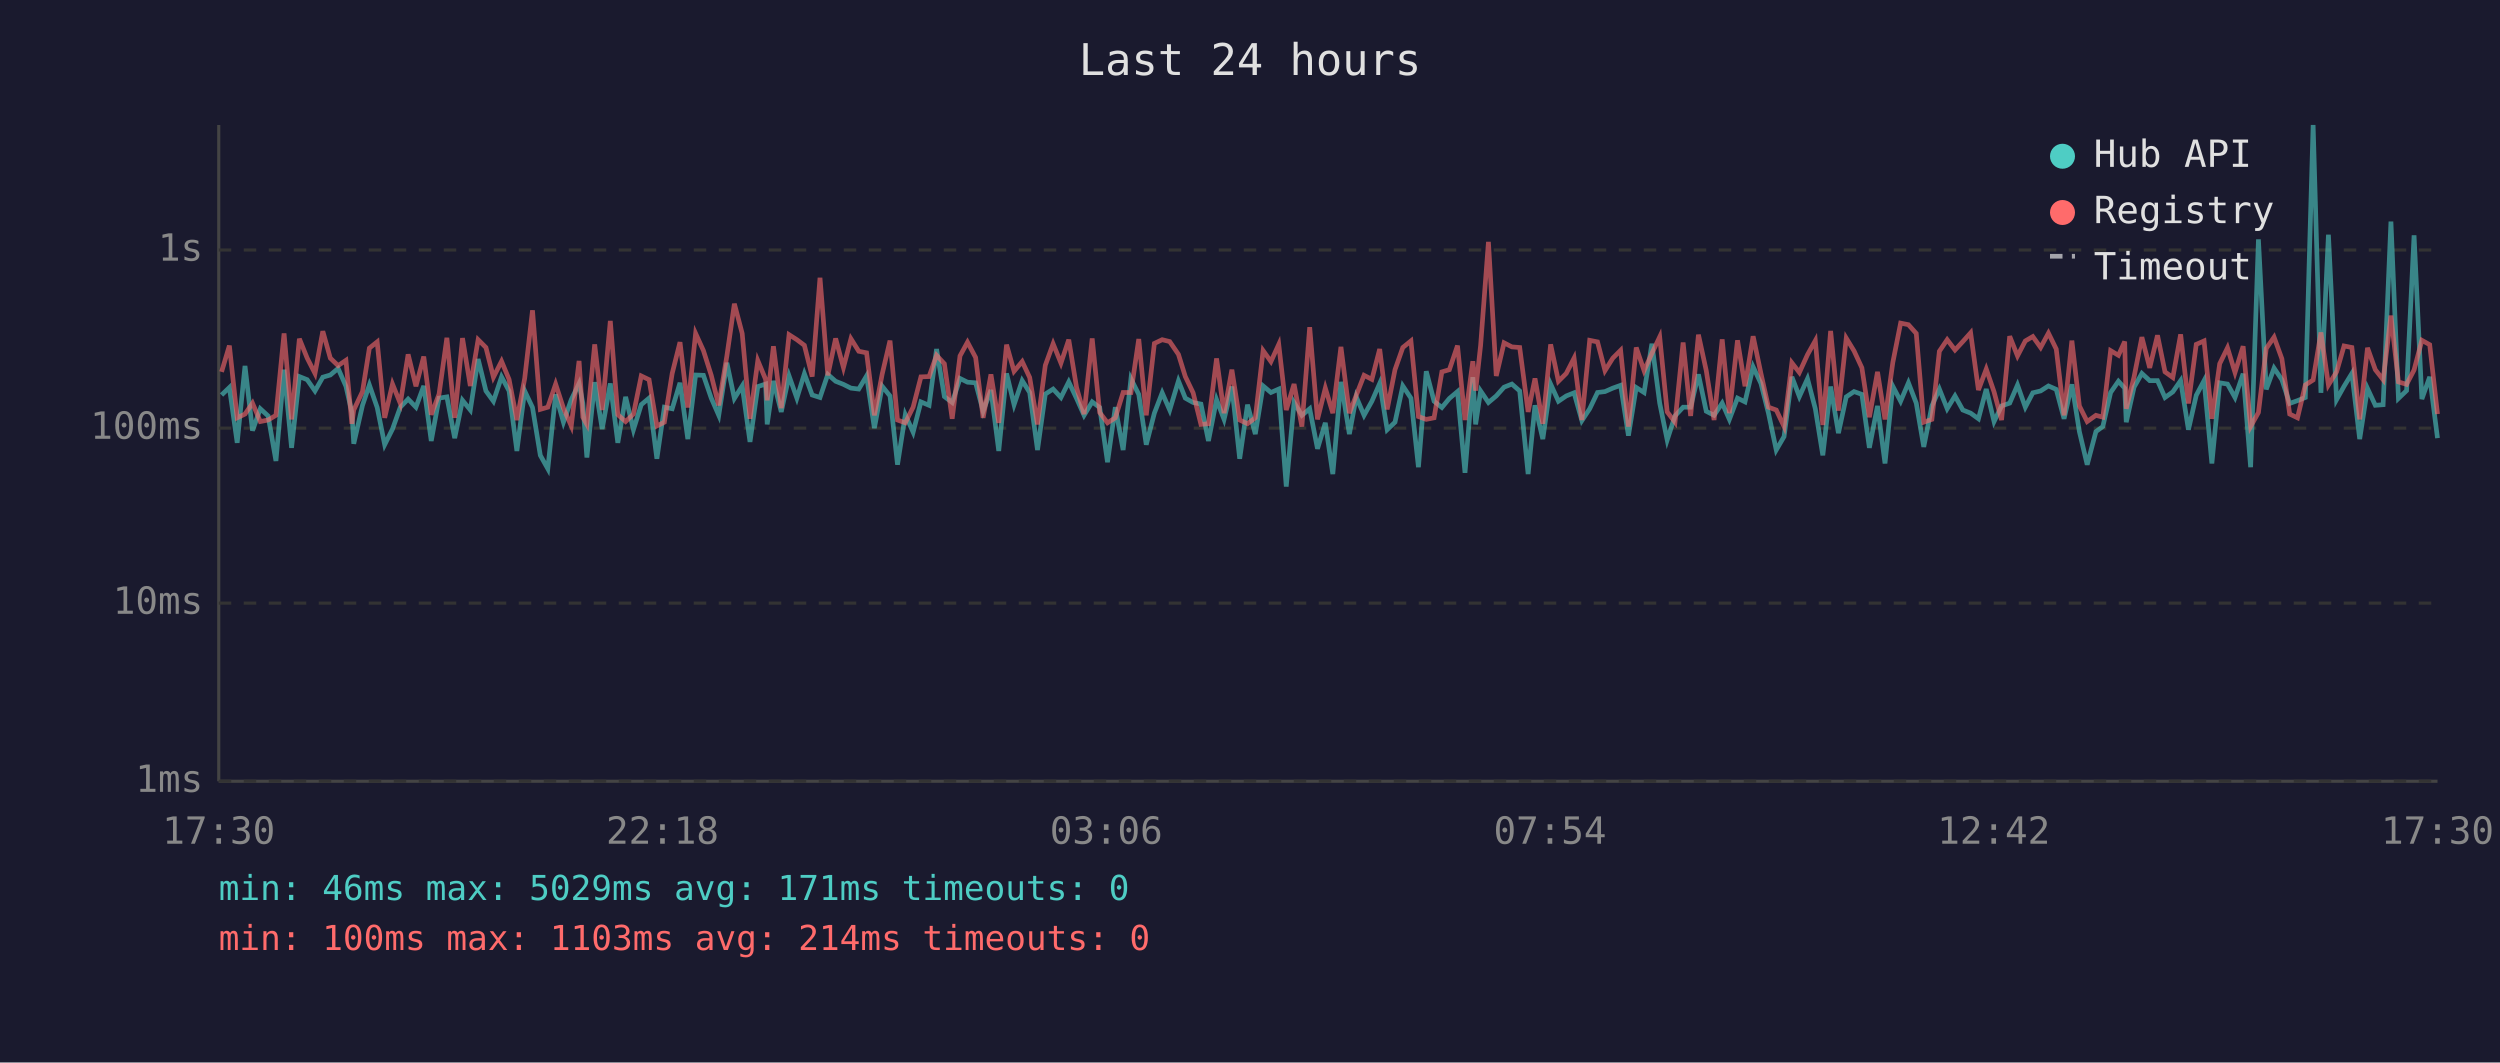
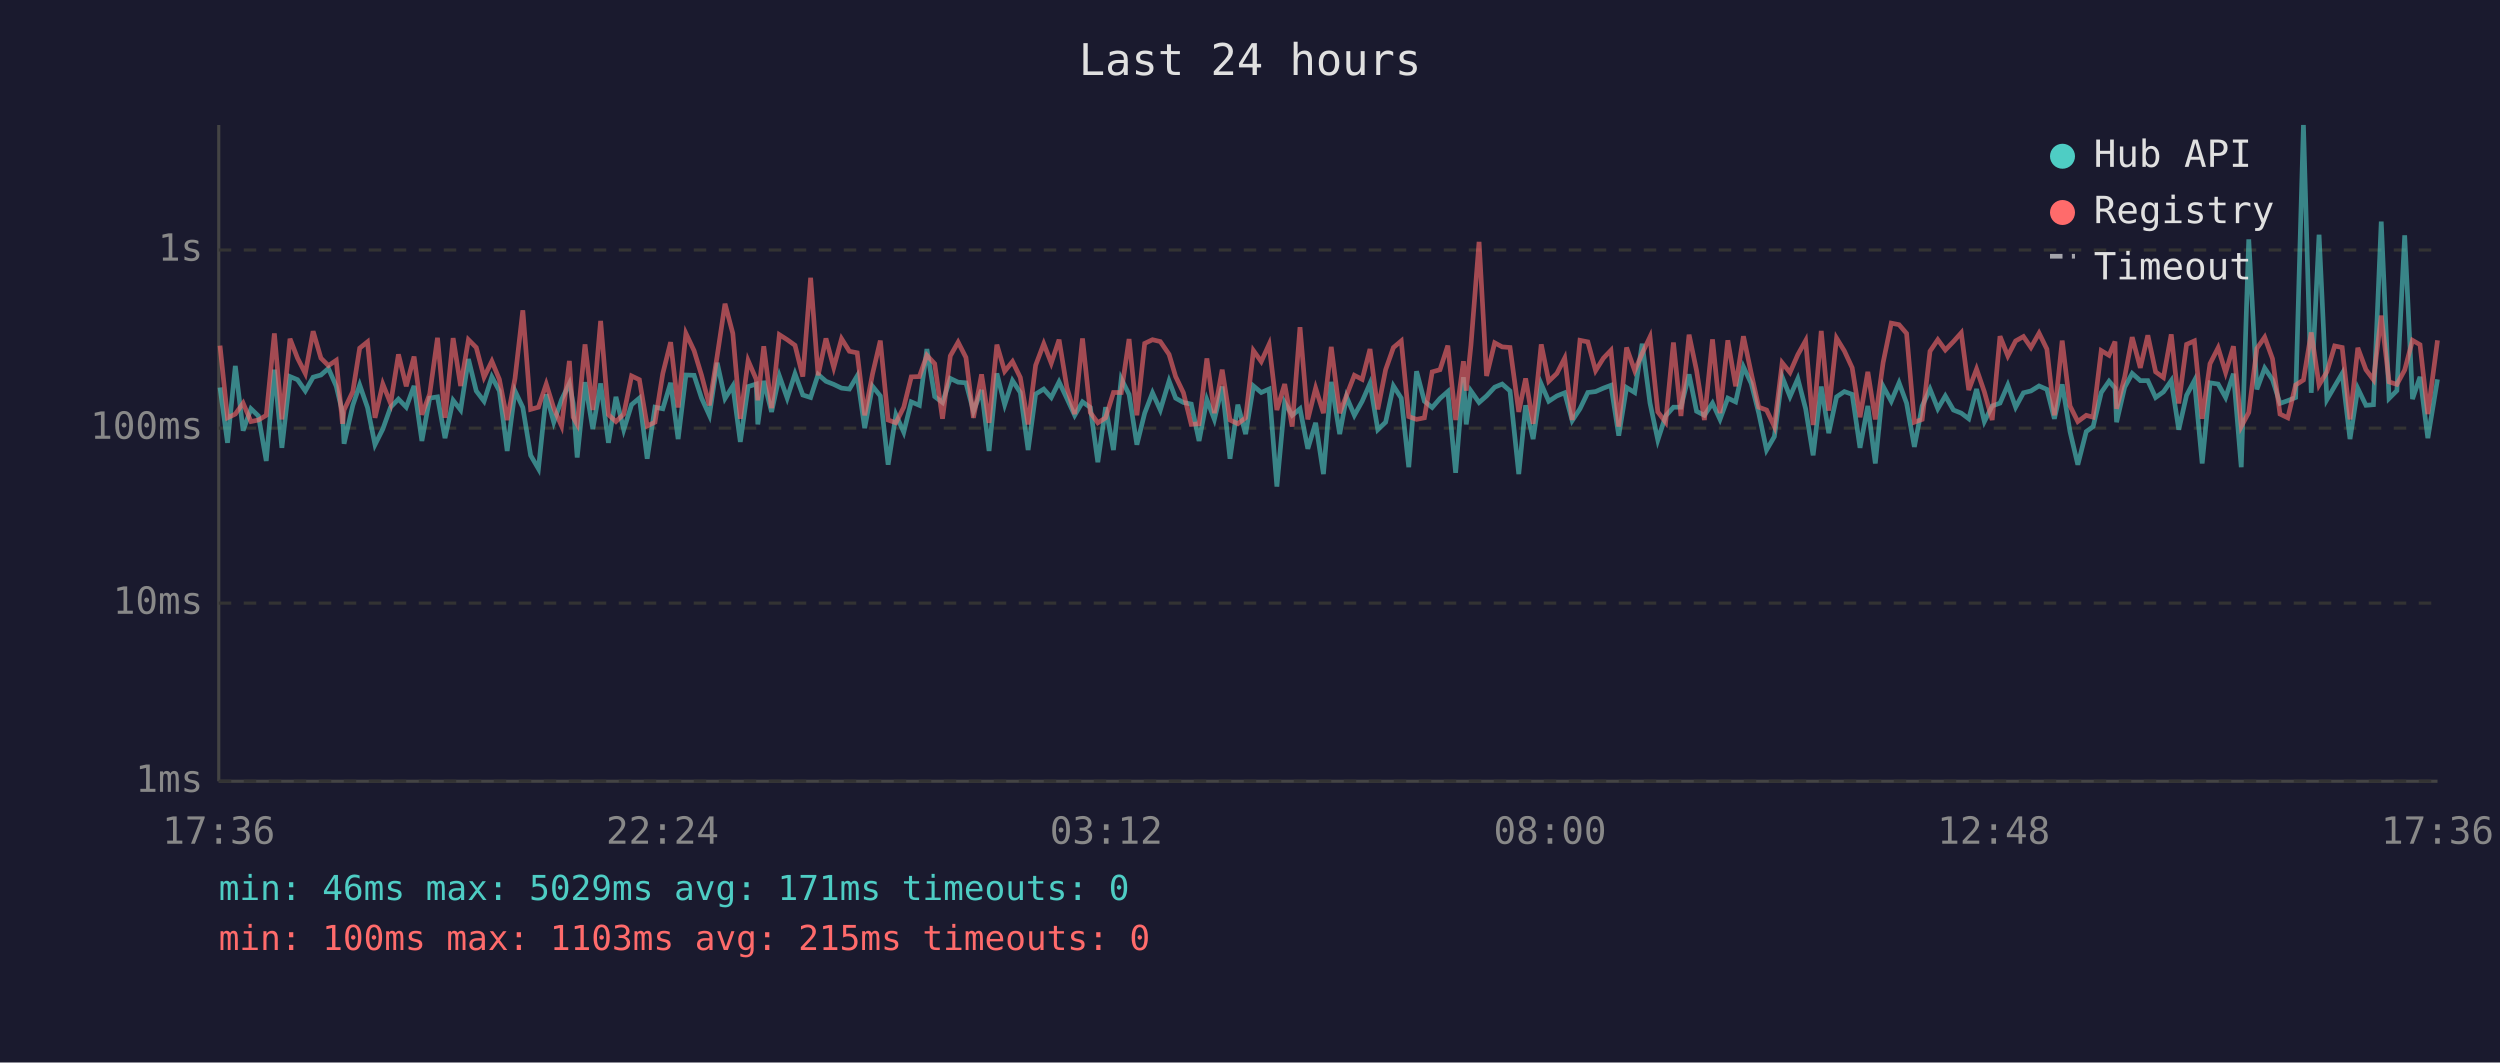
<svg xmlns="http://www.w3.org/2000/svg" viewBox="0 0 800 340" font-family="monospace" font-size="12">
  <rect width="800" height="340" fill="#1a1a2e" />
  <text x="400" y="24" fill="#e0e0e0" font-size="14" text-anchor="middle">Last 24 hours</text>
  <line x1="70" y1="40" x2="70" y2="250" stroke="#444" stroke-width="1" />
  <line x1="70" y1="250" x2="780" y2="250" stroke="#444" stroke-width="1" />
  <line x1="70" y1="250" x2="780" y2="250" stroke="#333" stroke-width="1" stroke-dasharray="4" />
  <text x="65" y="250" fill="#888" text-anchor="end" dominant-baseline="middle">1ms</text>
  <line x1="70" y1="193" x2="780" y2="193" stroke="#333" stroke-width="1" stroke-dasharray="4" />
  <text x="65" y="193" fill="#888" text-anchor="end" dominant-baseline="middle">10ms</text>
  <line x1="70" y1="137" x2="780" y2="137" stroke="#333" stroke-width="1" stroke-dasharray="4" />
  <text x="65" y="137" fill="#888" text-anchor="end" dominant-baseline="middle">100ms</text>
  <line x1="70" y1="80" x2="780" y2="80" stroke="#333" stroke-width="1" stroke-dasharray="4" />
  <text x="65" y="80" fill="#888" text-anchor="end" dominant-baseline="middle">1s</text>
-   <text x="70" y="270" fill="#888" text-anchor="middle">17:30</text>
-   <text x="212" y="270" fill="#888" text-anchor="middle">22:18</text>
-   <text x="354" y="270" fill="#888" text-anchor="middle">03:06</text>
-   <text x="496" y="270" fill="#888" text-anchor="middle">07:54</text>
-   <text x="638" y="270" fill="#888" text-anchor="middle">12:42</text>
-   <text x="780" y="270" fill="#888" text-anchor="middle">17:30</text>
-   <polyline points="70.9,126.4 73.4,124.0 75.9,141.7 78.4,117.1 80.8,137.8 83.3,130.8 85.8,133.1 88.3,147.5 90.9,118.3 93.3,143.3 95.8,120.5 98.3,121.5 100.8,125.1 103.3,120.7 105.7,120.0 108.2,117.9 110.7,123.6 112.6,132.0 113.2,142.0 116.0,129.7 118.2,123.2 120.7,130.4 123.1,142.3 125.6,137.3 128.1,130.3 130.6,127.7 133.1,130.3 135.6,123.5 138.0,141.1 140.5,127.4 143.0,127.0 145.5,140.2 148.0,128.1 150.5,131.2 153.0,114.9 155.5,125.1 157.9,128.4 160.5,120.6 162.9,125.1 165.4,144.3 167.9,125.1 170.4,130.4 172.9,145.7 175.3,150.0 177.8,126.2 180.3,135.1 182.8,127.9 185.3,122.7 186.5,129.0 187.8,146.4 190.3,122.3 192.7,137.3 195.3,122.7 197.7,141.7 200.2,127.0 202.7,137.5 205.2,129.5 207.7,127.4 210.2,146.8 212.6,130.3 215.1,130.8 217.6,122.5 220.1,140.5 222.6,120.0 225.1,120.1 227.6,127.4 230.0,132.9 232.6,116.1 235.0,127.5 237.5,123.5 240.0,141.4 242.5,123.7 245.0,122.9 245.5,135.8 247.5,121.9 250.0,131.8 252.5,120.3 255.0,127.4 257.4,119.6 259.9,126.4 262.4,127.2 264.9,119.8 267.4,122.0 269.9,123.0 272.3,124.2 274.8,124.5 277.3,120.3 279.8,137.0 282.3,123.6 284.8,126.7 287.2,148.7 289.7,132.7 292.2,138.3 294.7,128.6 297.3,129.7 299.7,111.7 302.2,126.9 304.7,128.8 307.2,121.1 309.6,122.3 312.2,122.5 314.6,131.6 317.1,124.8 319.6,144.3 322.1,119.5 324.5,129.5 327.1,121.8 329.5,125.6 332.0,144.0 334.5,126.1 337.0,124.5 339.5,127.2 342.0,122.2 344.5,127.5 346.9,132.9 349.5,128.6 351.9,130.4 354.4,147.9 356.9,130.3 359.4,144.0 361.9,121.2 364.4,126.2 366.8,142.3 369.4,132.2 371.9,125.7 374.3,131.2 377.1,121.9 379.3,127.4 381.8,128.8 384.3,129.3 386.7,141.1 389.3,127.9 391.7,134.2 394.2,123.7 396.7,146.8 399.2,129.5 401.7,138.9 404.2,123.5 406.7,125.6 409.2,124.5 411.6,155.7 414.1,128.8 416.6,132.9 419.1,130.8 421.6,143.6 424.1,135.3 426.5,151.7 429.1,122.2 431.8,138.9 434.0,127.0 436.5,132.9 439.0,128.4 441.5,122.7 443.9,137.5 446.4,135.1 448.9,123.5 451.5,127.4 453.9,149.5 456.4,118.8 458.9,128.4 461.4,130.4 463.8,127.5 466.4,125.3 468.8,151.3 471.3,120.7 472.2,135.8 473.8,125.1 476.3,128.8 478.8,126.7 481.3,123.9 483.8,122.9 486.3,125.1 489.0,151.7 491.2,129.7 493.7,140.5 496.2,122.9 498.7,128.4 501.2,126.7 503.7,125.7 506.2,134.6 508.7,130.8 511.2,125.6 513.6,125.3 516.1,124.2 518.6,123.3 521.1,139.4 523.6,124.0 526.1,125.6 528.6,110.0 531.1,129.0 533.5,140.8 536.0,133.1 538.6,130.3 541.0,130.3 543.5,119.8 546.0,131.6 548.5,132.9 551.1,129.0 553.4,134.2 556.0,127.4 558.4,128.6 561.0,117.4 563.5,122.7 565.9,132.2 568.4,144.0 570.9,139.7 573.4,120.6 575.8,126.9 578.4,121.2 580.9,130.8 583.3,145.7 585.8,123.7 588.3,138.6 590.8,127.0 593.3,125.3 595.8,126.2 598.2,143.3 600.8,129.9 603.2,148.3 605.7,123.6 608.2,128.4 610.7,122.5 613.2,129.0 615.6,143.0 618.2,129.9 620.6,124.5 623.1,130.8 625.6,126.7 628.1,131.2 630.6,132.2 633.1,134.0 635.6,124.5 638.1,134.9 640.5,129.9 643.1,129.0 645.6,123.2 648.1,130.3 650.5,125.7 653.0,125.1 655.5,123.5 658.0,124.6 660.5,134.0 663.0,123.0 665.4,138.1 667.9,148.7 670.7,138.1 672.9,136.5 675.4,125.6 677.9,122.0 679.9,124.2 680.4,135.1 682.9,123.9 685.4,119.5 687.9,121.8 690.4,121.8 692.8,127.2 695.3,125.4 697.8,121.8 700.3,137.5 702.8,126.5 705.3,121.8 707.8,148.3 710.3,122.5 712.8,122.9 715.2,127.2 717.8,119.6 720.2,149.5 722.7,76.6 725.2,124.6 727.7,117.8 730.2,121.5 732.7,129.1 735.2,128.2 737.7,127.2 740.2,40.0 742.7,125.7 745.1,75.1 747.7,127.9 750.1,123.6 752.6,119.5 755.1,140.5 757.6,124.3 760.1,129.7 762.6,129.5 765.1,70.9 767.5,127.5 770.1,125.0 772.5,75.3 775.0,127.7 777.5,120.6 780.0,140.2" fill="none" stroke="#4ecdc4" stroke-width="1.5" opacity="0.6" />
-   <polyline points="70.9,119.0 73.4,110.6 75.9,133.7 78.4,132.5 80.8,129.0 83.3,134.9 85.8,134.4 88.3,132.9 90.9,106.7 93.3,134.2 95.8,108.4 98.3,114.6 100.8,119.5 103.3,106.0 105.7,114.6 108.2,117.0 110.7,115.3 112.6,135.6 113.2,131.2 116.0,125.3 118.2,111.4 120.7,109.4 123.1,133.7 125.6,122.9 128.1,129.1 130.6,113.4 133.1,123.6 135.6,114.1 138.0,132.7 140.5,126.1 143.0,108.1 145.5,133.7 148.0,108.2 150.5,123.5 153.0,108.7 155.5,111.2 157.9,120.7 160.5,115.6 162.9,121.4 165.4,134.4 167.9,121.1 170.4,99.3 172.9,131.0 175.3,130.3 177.8,122.9 180.3,130.6 182.8,136.3 185.3,115.5 186.5,133.5 187.8,135.8 190.3,110.2 192.7,131.2 195.3,102.7 197.7,132.7 200.2,134.9 202.7,132.5 205.2,120.3 207.7,121.5 210.2,136.3 212.6,135.1 215.1,119.5 217.6,109.5 220.1,130.4 222.6,106.7 225.1,112.2 227.6,120.1 230.0,129.7 232.6,113.9 235.0,97.2 237.5,106.7 240.0,134.0 242.5,115.4 245.0,121.4 245.5,128.1 247.5,110.8 250.0,130.6 252.5,107.1 255.0,108.7 257.4,110.5 259.9,120.5 262.4,88.9 264.9,120.1 267.4,108.3 269.9,117.6 272.3,108.4 274.8,112.4 277.3,112.9 279.8,132.9 282.3,119.7 284.8,109.0 287.2,134.4 289.7,135.3 292.2,130.3 294.7,120.6 297.3,120.5 299.7,113.7 302.2,116.4 304.7,134.0 307.2,113.9 309.6,109.5 312.2,114.4 314.6,133.7 317.1,119.8 319.6,135.3 322.1,110.3 324.5,118.8 327.1,115.7 329.5,120.8 332.0,135.8 334.5,116.9 337.0,110.0 339.5,116.2 342.0,108.7 344.5,124.0 346.9,132.5 349.5,108.3 351.9,132.0 354.4,135.3 356.9,133.7 359.4,125.6 361.9,125.6 364.4,108.5 366.8,132.9 369.4,109.9 371.9,108.7 374.3,109.3 377.1,113.4 379.3,120.5 381.8,125.7 384.3,135.8 386.7,135.6 389.3,114.7 391.7,132.2 394.2,118.3 396.7,134.4 399.2,135.6 401.7,133.7 404.2,112.2 406.7,115.7 409.2,110.2 411.6,131.2 414.1,122.9 416.6,136.5 419.1,104.7 421.6,134.2 424.1,124.2 426.5,132.2 429.1,111.0 431.8,132.2 434.0,126.5 436.5,120.1 439.0,121.4 441.5,111.7 443.9,131.0 446.4,118.3 448.9,111.2 451.5,109.1 453.9,133.3 456.4,134.2 458.9,133.7 461.4,119.0 463.8,118.3 466.4,110.6 468.8,134.4 471.3,115.6 472.2,125.0 473.8,110.5 476.3,77.4 478.8,120.3 481.3,109.7 483.8,111.0 486.3,111.2 489.0,131.8 491.2,121.1 493.7,135.6 496.2,110.2 498.7,122.0 501.2,119.5 503.7,114.6 506.2,134.4 508.7,108.9 511.2,109.4 513.6,118.6 516.1,114.6 518.6,112.1 521.1,136.5 523.6,111.2 526.1,118.6 528.6,113.1 531.1,107.8 533.5,131.8 536.0,135.1 538.6,109.6 541.0,133.1 543.5,107.1 546.0,118.6 548.5,134.4 551.1,108.6 553.4,132.2 556.0,108.9 558.4,123.6 561.0,107.6 563.5,119.5 565.9,130.3 568.4,131.2 570.9,136.5 573.4,116.1 575.8,119.2 578.4,113.5 580.9,109.0 583.3,136.0 585.8,105.9 588.3,131.4 590.8,108.2 593.3,112.3 595.8,117.7 598.2,133.5 600.8,119.0 603.2,134.2 605.7,116.0 608.2,103.4 610.7,103.9 613.2,106.7 615.6,135.1 618.2,134.2 620.6,112.4 623.1,108.7 625.6,112.0 628.1,109.3 630.6,106.5 633.1,124.8 635.6,118.1 638.1,125.4 640.5,134.4 643.1,107.6 645.6,113.9 648.1,109.1 650.5,107.7 653.0,111.2 655.5,106.6 658.0,111.7 660.5,132.9 663.0,109.0 665.4,129.9 667.9,134.9 670.7,132.9 672.9,133.5 675.4,112.2 677.9,113.7 679.9,109.3 680.4,130.8 682.9,120.6 685.4,107.9 687.9,117.7 690.4,107.3 692.8,119.0 695.3,120.8 697.8,107.0 700.3,129.1 702.8,110.2 705.3,109.1 707.8,134.0 710.3,116.4 712.8,111.3 715.2,119.2 717.8,110.8 720.2,136.5 722.7,132.0 725.2,111.5 727.7,107.9 730.2,114.8 732.7,132.5 735.2,133.7 737.7,123.2 740.2,121.6 742.7,106.4 745.1,123.2 747.7,119.0 750.1,110.7 752.6,111.2 755.1,134.2 757.6,111.3 760.1,118.3 762.6,121.5 765.1,101.0 767.5,122.2 770.1,123.0 772.5,118.4 775.0,108.9 777.5,110.3 780.0,132.5" fill="none" stroke="#ff6b6b" stroke-width="1.5" opacity="0.6" />
+   <text x="70" y="270" fill="#888" text-anchor="middle">17:36</text>
+   <text x="212" y="270" fill="#888" text-anchor="middle">22:24</text>
+   <text x="354" y="270" fill="#888" text-anchor="middle">03:12</text>
+   <text x="496" y="270" fill="#888" text-anchor="middle">08:00</text>
+   <text x="638" y="270" fill="#888" text-anchor="middle">12:48</text>
+   <text x="780" y="270" fill="#888" text-anchor="middle">17:36</text>
+   <polyline points="70.4,124.0 72.8,141.7 75.3,117.1 77.8,137.8 80.3,130.8 82.7,133.1 85.2,147.5 87.8,118.3 90.2,143.3 92.8,120.5 95.2,121.5 97.7,125.1 100.2,120.7 102.7,120.0 105.1,117.9 107.6,123.6 109.6,132.0 110.1,142.0 112.9,129.7 115.1,123.2 117.6,130.4 120.0,142.3 122.5,137.3 125.0,130.3 127.5,127.7 130.0,130.3 132.5,123.5 135.0,141.1 137.5,127.4 140.0,127.0 142.4,140.2 145.0,128.1 147.4,131.2 149.9,114.9 152.4,125.1 154.9,128.4 157.4,120.6 159.8,125.1 162.3,144.3 164.8,125.1 167.3,130.4 169.8,145.7 172.3,150.0 174.8,126.2 177.2,135.1 179.7,127.9 182.2,122.7 183.4,129.0 184.7,146.4 187.2,122.3 189.7,137.3 192.2,122.7 194.7,141.7 197.1,127.0 199.6,137.5 202.1,129.5 204.6,127.4 207.1,146.8 209.6,130.3 212.1,130.8 214.6,122.5 217.0,140.5 219.5,120.0 222.1,120.1 224.5,127.4 227.0,132.9 229.5,116.1 232.0,127.5 234.5,123.5 236.9,141.4 239.4,123.7 242.0,122.9 242.5,135.8 244.4,121.9 246.9,131.8 249.4,120.3 251.9,127.4 254.4,119.6 256.9,126.4 259.4,127.2 261.8,119.8 264.3,122.0 266.8,123.0 269.3,124.2 271.8,124.5 274.3,120.3 276.7,137.0 279.2,123.6 281.7,126.7 284.2,148.7 286.7,132.7 289.2,138.3 291.6,128.6 294.2,129.7 296.6,111.7 299.1,126.9 301.6,128.8 304.1,121.1 306.6,122.3 309.1,122.5 311.5,131.6 314.1,124.8 316.5,144.3 319.0,119.5 321.5,129.5 324.0,121.8 326.5,125.6 329.0,144.0 331.4,126.1 334.0,124.5 336.4,127.2 338.9,122.2 341.4,127.5 343.9,132.9 346.4,128.6 348.9,130.4 351.3,147.9 353.8,130.3 356.3,144.0 358.8,121.2 361.3,126.2 363.8,142.3 366.3,132.2 368.8,125.7 371.3,131.2 374.1,121.9 376.2,127.4 378.7,128.8 381.2,129.3 383.7,141.1 386.2,127.9 388.6,134.2 391.1,123.7 393.6,146.8 396.1,129.5 398.6,138.9 401.1,123.5 403.6,125.6 406.1,124.5 408.6,155.7 411.1,128.8 413.5,132.9 416.0,130.8 418.5,143.6 421.0,135.3 423.5,151.7 426.0,122.2 428.7,138.9 430.9,127.0 433.4,132.9 435.9,128.4 438.4,122.7 440.9,137.5 443.4,135.1 445.9,123.5 448.4,127.4 450.8,149.5 453.3,118.8 455.8,128.4 458.3,130.4 460.8,127.5 463.3,125.3 465.8,151.3 468.3,120.7 469.2,135.8 470.7,125.1 473.3,128.8 475.7,126.7 478.3,123.9 480.7,122.9 483.2,125.1 486.0,151.7 488.2,129.7 490.6,140.5 493.2,122.9 495.6,128.4 498.2,126.7 500.7,125.7 503.1,134.6 505.6,130.8 508.1,125.6 510.6,125.3 513.1,124.2 515.5,123.3 518.0,139.4 520.5,124.0 523.1,125.6 525.5,110.0 528.0,129.0 530.5,140.8 533.0,133.1 535.5,130.3 537.9,130.3 540.5,119.8 542.9,131.6 545.4,132.9 548.0,129.0 550.4,134.2 552.9,127.4 555.4,128.6 557.9,117.4 560.4,122.7 562.8,132.2 565.3,144.0 567.8,139.7 570.3,120.6 572.8,126.9 575.3,121.2 577.8,130.8 580.2,145.7 582.8,123.7 585.2,138.6 587.7,127.0 590.2,125.3 592.7,126.2 595.2,143.3 597.7,129.9 600.1,148.3 602.6,123.6 605.2,128.4 607.7,122.5 610.1,129.0 612.6,143.0 615.1,129.9 617.6,124.5 620.1,130.8 622.5,126.7 625.1,131.2 627.6,132.2 630.0,134.0 632.5,124.5 635.0,134.9 637.5,129.9 640.0,129.0 642.5,123.2 645.0,130.3 647.5,125.7 649.9,125.1 652.5,123.5 655.0,124.6 657.4,134.0 659.9,123.0 662.4,138.1 664.9,148.7 667.6,138.1 669.8,136.5 672.4,125.6 674.9,122.0 676.8,124.2 677.3,135.1 679.9,123.9 682.3,119.5 684.9,121.8 687.3,121.8 689.8,127.2 692.3,125.4 694.8,121.8 697.2,137.5 699.7,126.5 702.2,121.8 704.7,148.3 707.2,122.5 709.8,122.9 712.2,127.2 714.7,119.6 717.2,149.5 719.6,76.6 722.2,124.6 724.7,117.8 727.2,121.5 729.6,129.1 732.1,128.2 734.6,127.2 737.1,40.0 739.6,125.7 742.1,75.1 744.6,127.9 747.1,123.6 749.5,119.5 752.0,140.5 754.5,124.3 757.1,129.7 759.5,129.5 762.0,70.9 764.5,127.5 767.0,125.0 769.5,75.3 772.0,127.7 774.4,120.6 776.9,140.2 780.0,121.4" fill="none" stroke="#4ecdc4" stroke-width="1.5" opacity="0.6" />
+   <polyline points="70.4,110.6 72.8,133.7 75.3,132.5 77.8,129.0 80.3,134.9 82.7,134.4 85.2,132.9 87.8,106.7 90.2,134.2 92.8,108.4 95.2,114.6 97.7,119.5 100.2,106.0 102.7,114.6 105.1,117.0 107.6,115.3 109.6,135.6 110.1,131.2 112.9,125.3 115.1,111.4 117.6,109.4 120.0,133.7 122.5,122.9 125.0,129.1 127.5,113.4 130.0,123.6 132.5,114.1 135.0,132.7 137.5,126.1 140.0,108.1 142.4,133.7 145.0,108.2 147.4,123.5 149.9,108.7 152.4,111.2 154.9,120.7 157.4,115.6 159.8,121.4 162.3,134.4 164.8,121.1 167.3,99.3 169.8,131.0 172.3,130.3 174.8,122.9 177.2,130.6 179.7,136.3 182.2,115.5 183.4,133.5 184.7,135.8 187.2,110.2 189.7,131.2 192.2,102.7 194.7,132.7 197.1,134.9 199.6,132.5 202.1,120.3 204.6,121.5 207.1,136.3 209.6,135.1 212.1,119.5 214.6,109.5 217.0,130.4 219.5,106.7 222.1,112.2 224.5,120.1 227.0,129.7 229.5,113.9 232.0,97.2 234.5,106.7 236.9,134.0 239.4,115.4 242.0,121.4 242.5,128.1 244.4,110.8 246.9,130.6 249.4,107.1 251.9,108.7 254.4,110.5 256.9,120.5 259.4,88.9 261.8,120.1 264.3,108.3 266.8,117.6 269.3,108.4 271.8,112.4 274.3,112.9 276.7,132.9 279.2,119.7 281.7,109.0 284.2,134.4 286.7,135.3 289.2,130.3 291.6,120.6 294.2,120.5 296.6,113.7 299.1,116.4 301.6,134.0 304.1,113.9 306.6,109.5 309.1,114.4 311.5,133.7 314.1,119.8 316.5,135.3 319.0,110.3 321.5,118.8 324.0,115.7 326.5,120.8 329.0,135.8 331.4,116.9 334.0,110.0 336.4,116.2 338.9,108.7 341.4,124.0 343.9,132.5 346.4,108.3 348.9,132.0 351.3,135.3 353.8,133.7 356.3,125.6 358.8,125.6 361.3,108.5 363.8,132.9 366.3,109.9 368.8,108.7 371.3,109.3 374.1,113.4 376.2,120.5 378.7,125.7 381.2,135.8 383.7,135.6 386.2,114.7 388.6,132.2 391.1,118.3 393.6,134.4 396.1,135.6 398.6,133.7 401.1,112.2 403.6,115.7 406.1,110.2 408.6,131.2 411.1,122.9 413.5,136.5 416.0,104.7 418.5,134.2 421.0,124.2 423.5,132.2 426.0,111.0 428.7,132.2 430.9,126.5 433.4,120.1 435.9,121.4 438.4,111.7 440.9,131.0 443.4,118.3 445.9,111.2 448.4,109.1 450.8,133.3 453.3,134.2 455.8,133.7 458.3,119.0 460.8,118.3 463.3,110.6 465.8,134.4 468.3,115.6 469.2,125.0 470.7,110.5 473.3,77.4 475.7,120.3 478.3,109.7 480.7,111.0 483.2,111.2 486.0,131.8 488.2,121.1 490.6,135.6 493.2,110.2 495.6,122.0 498.2,119.5 500.7,114.6 503.1,134.4 505.6,108.9 508.1,109.4 510.6,118.6 513.1,114.6 515.5,112.1 518.0,136.5 520.5,111.2 523.1,118.6 525.5,113.1 528.0,107.8 530.5,131.8 533.0,135.1 535.5,109.6 537.9,133.1 540.5,107.1 542.9,118.6 545.4,134.4 548.0,108.6 550.4,132.2 552.9,108.9 555.4,123.6 557.9,107.6 560.4,119.5 562.8,130.3 565.3,131.2 567.8,136.5 570.3,116.1 572.8,119.2 575.3,113.5 577.8,109.0 580.2,136.0 582.8,105.9 585.2,131.4 587.7,108.2 590.2,112.3 592.7,117.7 595.2,133.5 597.7,119.0 600.1,134.2 602.6,116.0 605.2,103.4 607.7,103.9 610.1,106.7 612.6,135.1 615.1,134.2 617.6,112.4 620.1,108.7 622.5,112.0 625.1,109.3 627.6,106.5 630.0,124.8 632.5,118.1 635.0,125.4 637.5,134.4 640.0,107.6 642.5,113.9 645.0,109.1 647.5,107.7 649.9,111.2 652.5,106.6 655.0,111.7 657.4,132.9 659.9,109.0 662.4,129.9 664.9,134.9 667.6,132.9 669.8,133.5 672.4,112.2 674.9,113.7 676.8,109.3 677.3,130.8 679.9,120.6 682.3,107.9 684.9,117.7 687.3,107.3 689.8,119.0 692.3,120.8 694.8,107.0 697.2,129.1 699.7,110.2 702.2,109.1 704.7,134.0 707.2,116.4 709.8,111.3 712.2,119.2 714.7,110.8 717.2,136.5 719.6,132.0 722.2,111.5 724.7,107.9 727.2,114.8 729.6,132.5 732.1,133.7 734.6,123.2 737.1,121.6 739.6,106.4 742.1,123.2 744.6,119.0 747.1,110.7 749.5,111.2 752.0,134.2 754.5,111.3 757.1,118.3 759.5,121.5 762.0,101.0 764.5,122.2 767.0,123.0 769.5,118.4 772.0,108.9 774.4,110.3 776.9,132.5 780.0,108.9" fill="none" stroke="#ff6b6b" stroke-width="1.5" opacity="0.6" />
  <circle cx="660" cy="50" r="4" fill="#4ecdc4" />
  <text x="670" y="50" fill="#e0e0e0" dominant-baseline="middle">Hub API</text>
  <circle cx="660" cy="68" r="4" fill="#ff6b6b" />
  <text x="670" y="68" fill="#e0e0e0" dominant-baseline="middle">Registry</text>
  <line x1="656" y1="82" x2="664" y2="82" stroke="#e0e0e0" stroke-width="1.5" stroke-dasharray="4,3" opacity="0.7" />
  <text x="670" y="86" fill="#e0e0e0" dominant-baseline="middle">Timeout</text>
  <text x="70" y="288" fill="#4ecdc4" font-size="11">min: 46ms  max: 5029ms  avg: 171ms  timeouts: 0</text>
-   <text x="70" y="304" fill="#ff6b6b" font-size="11">min: 100ms  max: 1103ms  avg: 214ms  timeouts: 0</text>
+   <text x="70" y="304" fill="#ff6b6b" font-size="11">min: 100ms  max: 1103ms  avg: 215ms  timeouts: 0</text>
</svg>
